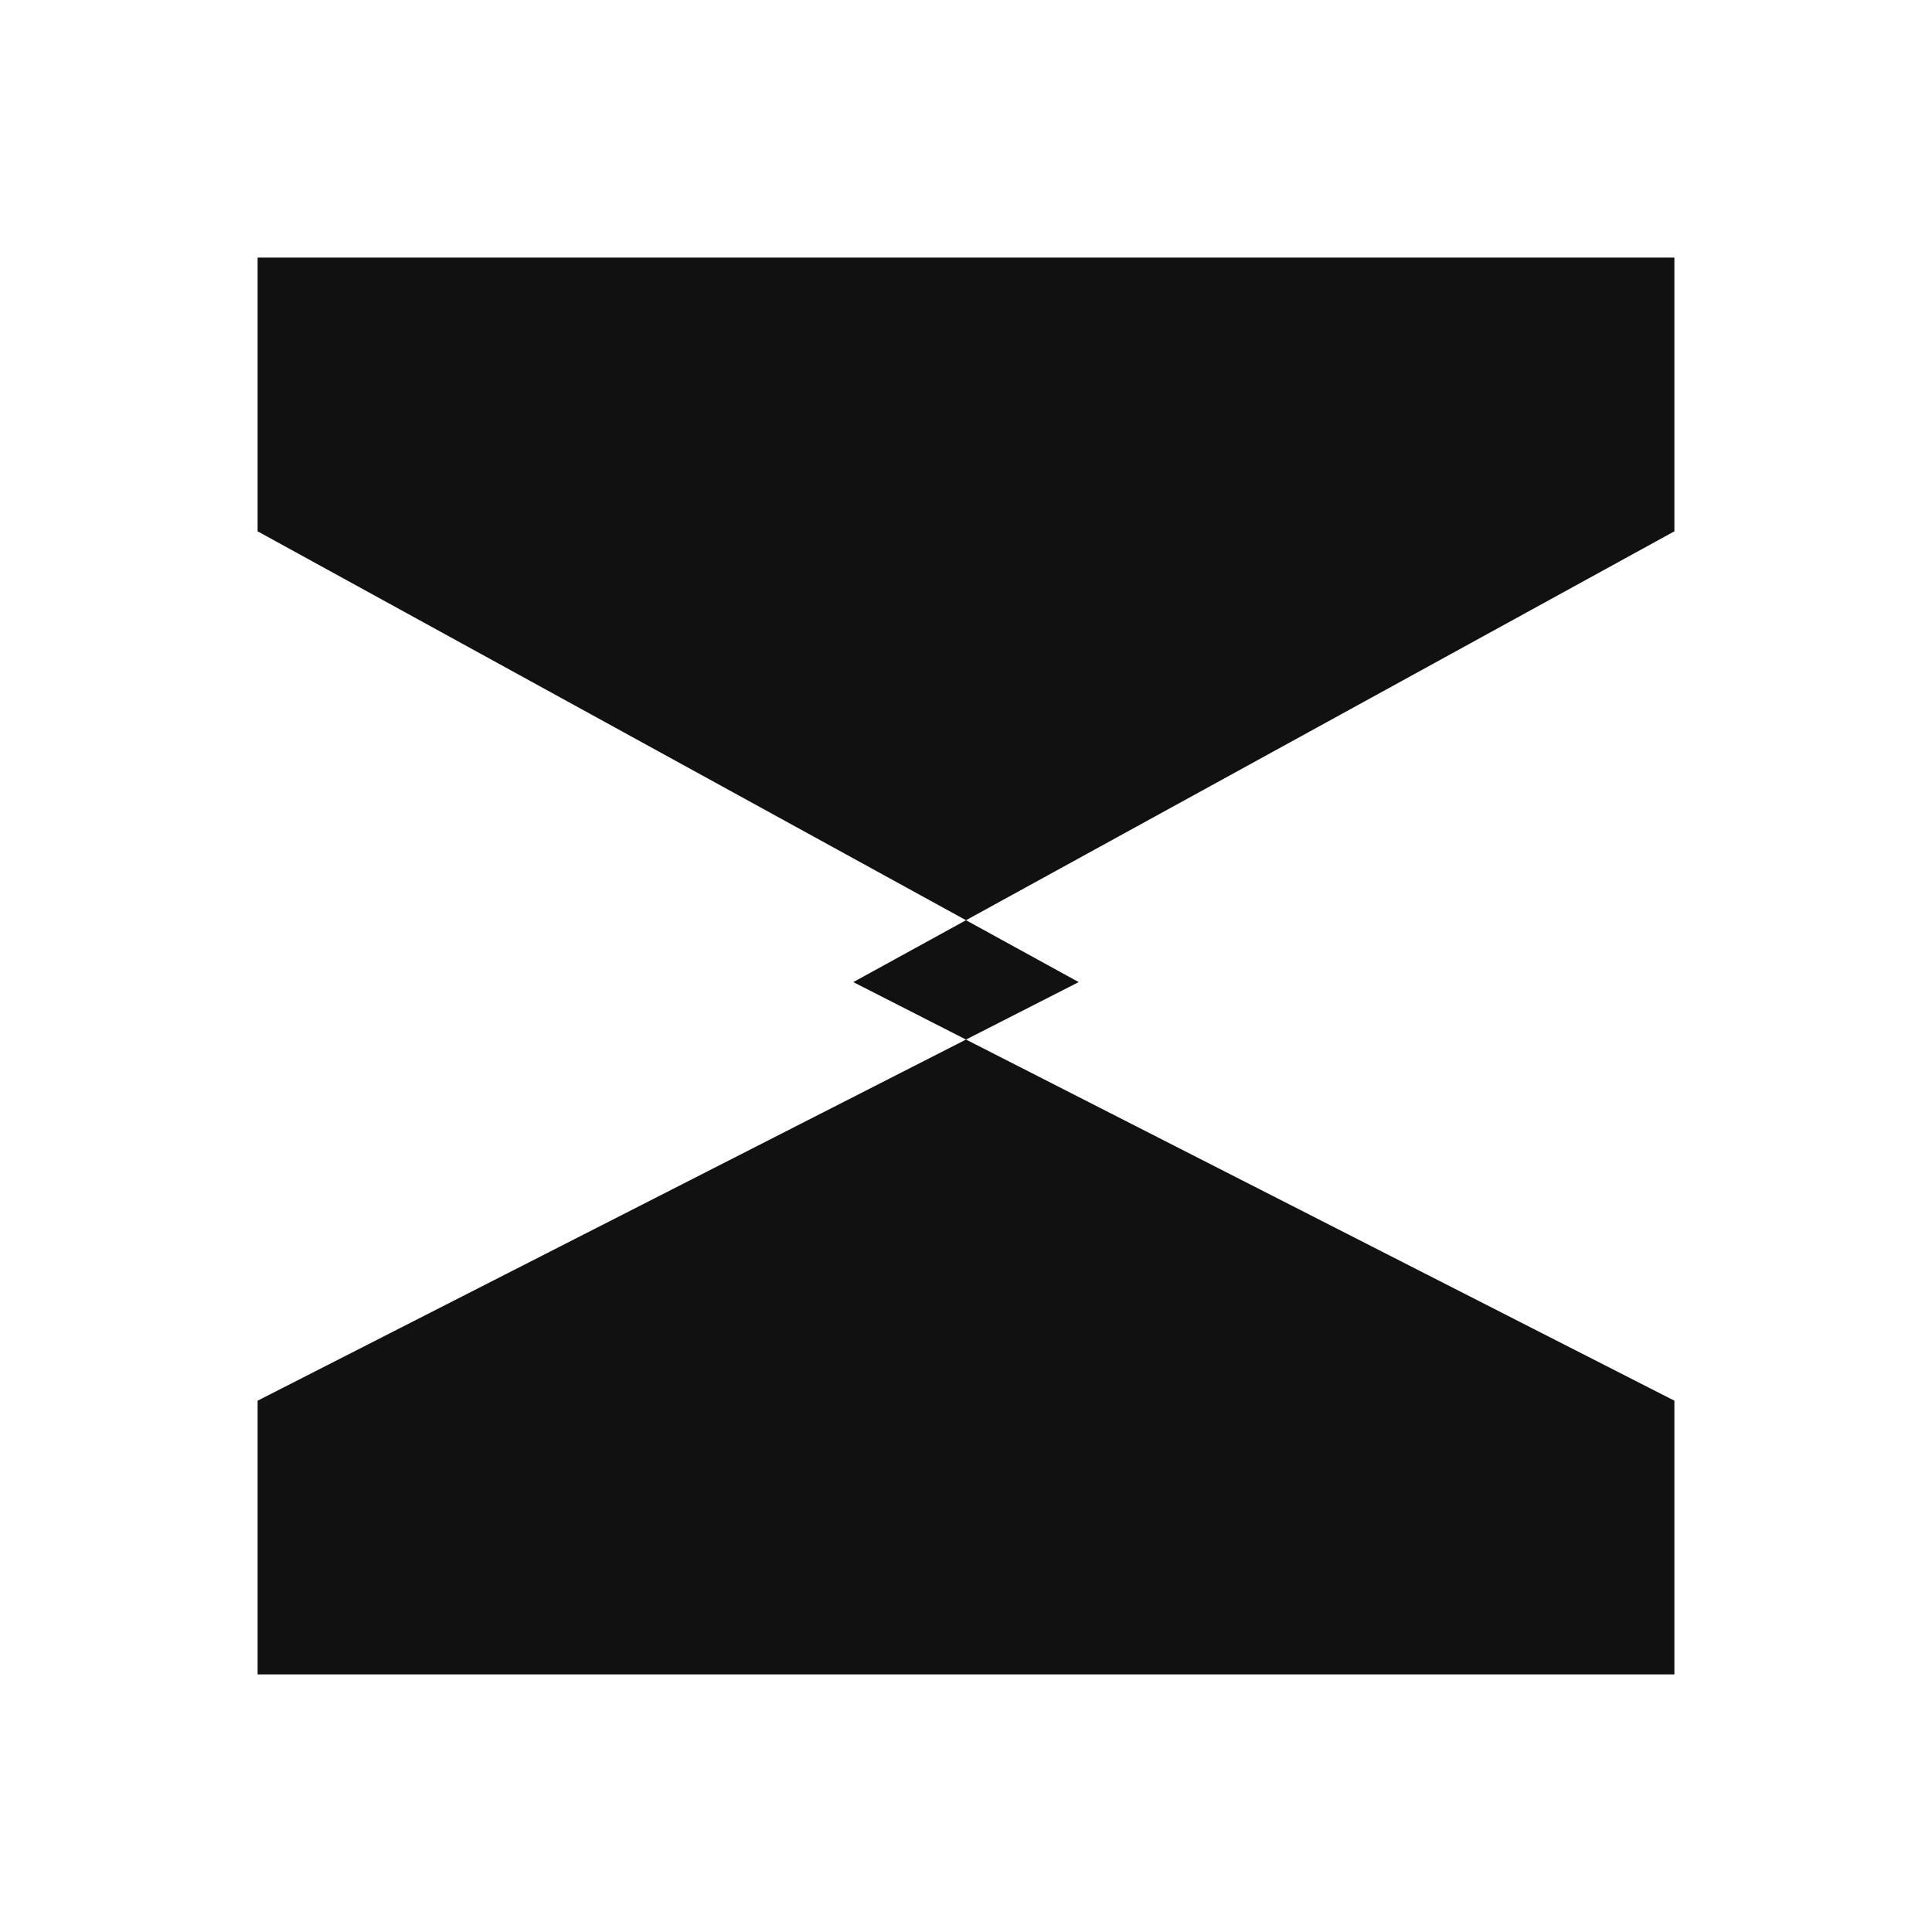
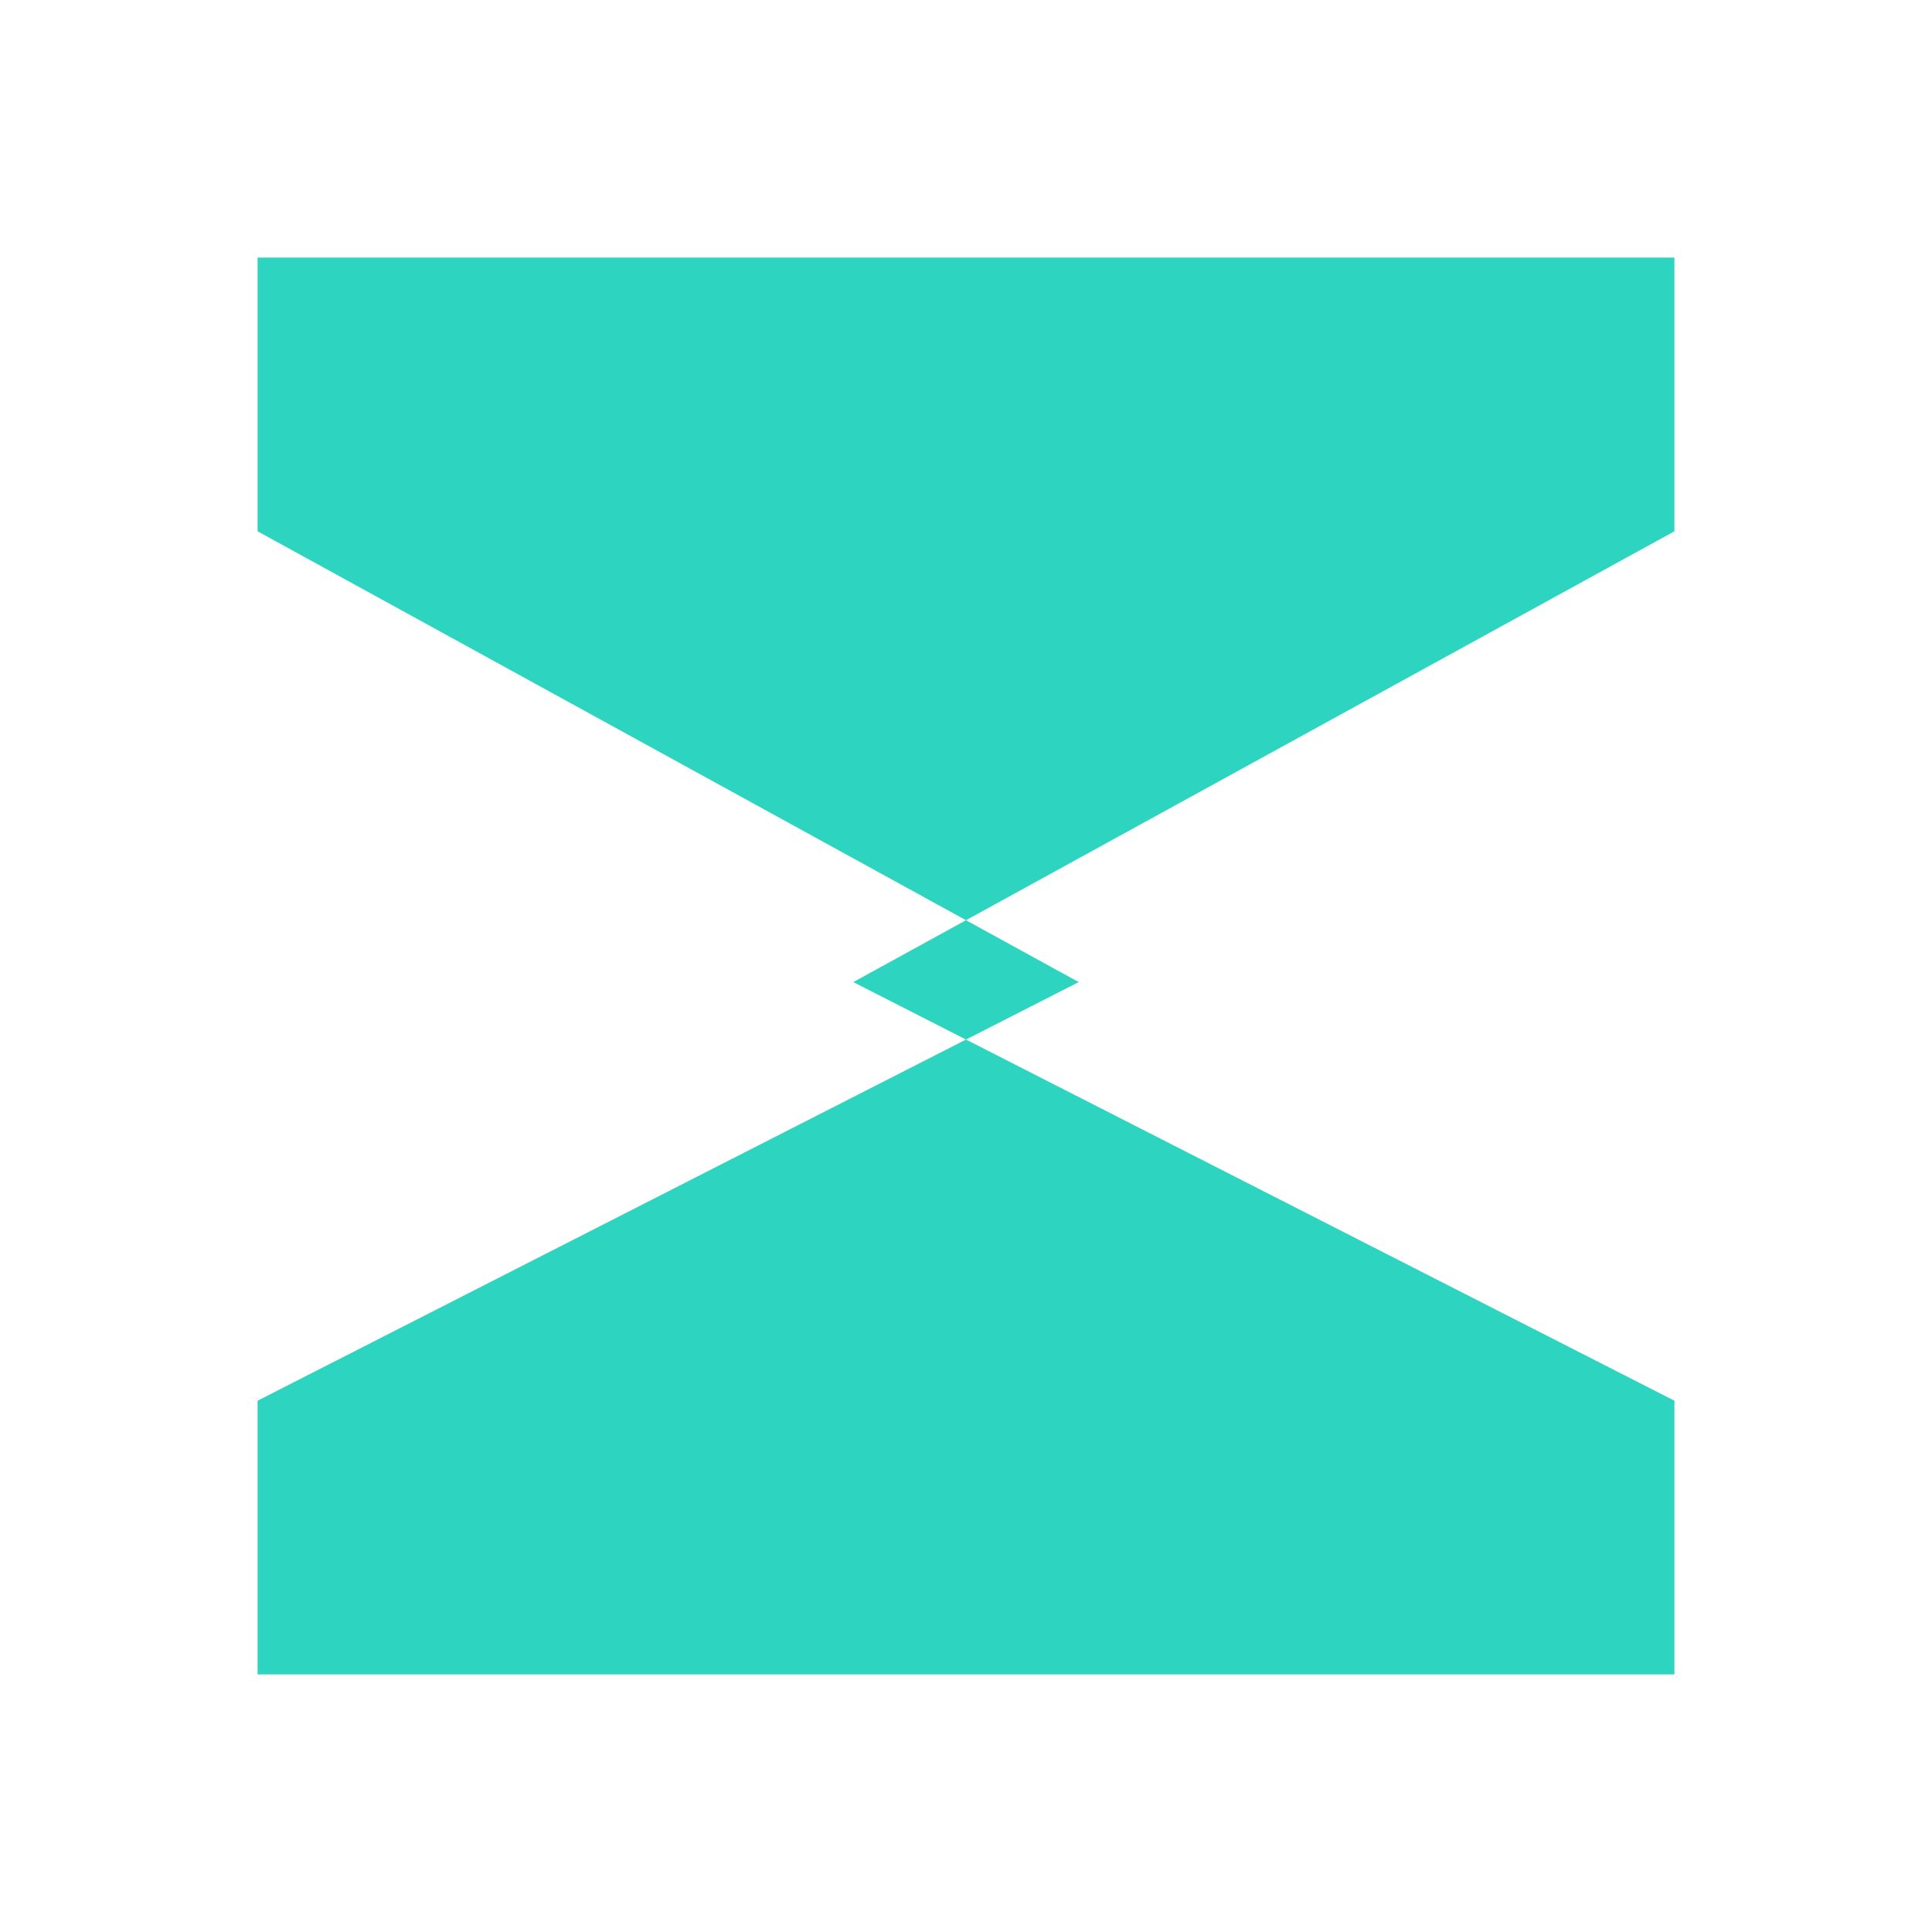
<svg xmlns="http://www.w3.org/2000/svg" viewBox="0 0 24 24" role="img" aria-label="Zag">
-   <path fill="#111111" d="M3.2 3.2h17.6v3.4L10.6 12.2 20.8 17.4V20.8H3.2v-3.4l10.2-5.2L3.2 6.6z" />
+   <path fill="#2DD4BF" d="M3.2 3.2h17.6v3.4L10.6 12.2 20.8 17.4V20.8H3.2v-3.4l10.2-5.2L3.2 6.6z" />
</svg>
